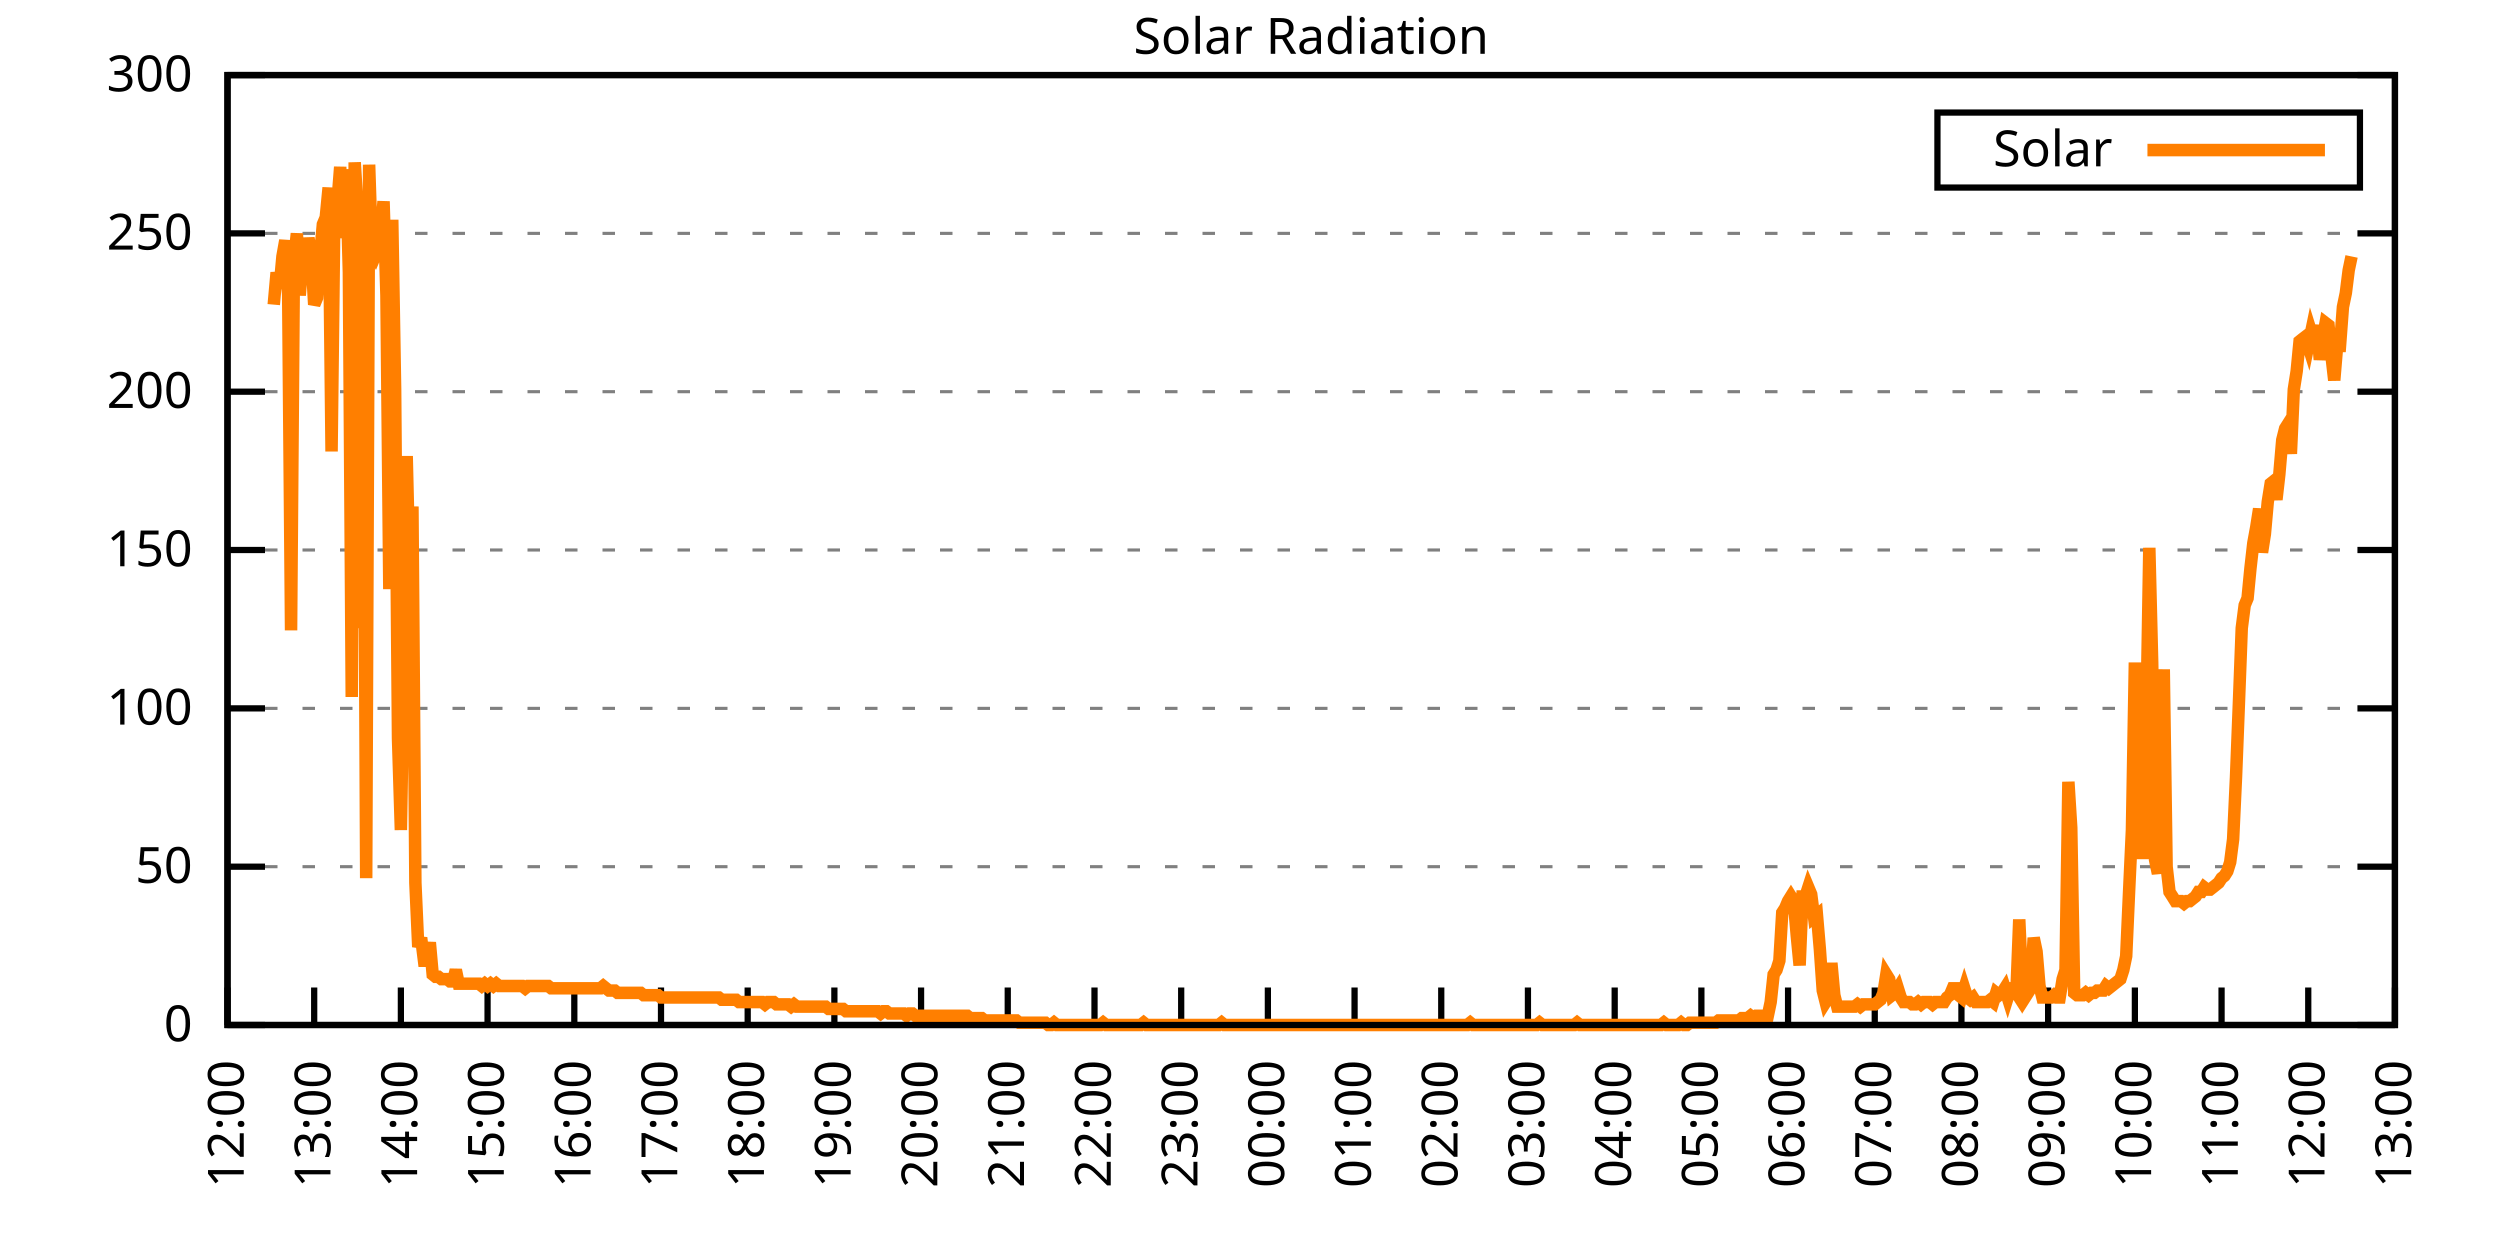
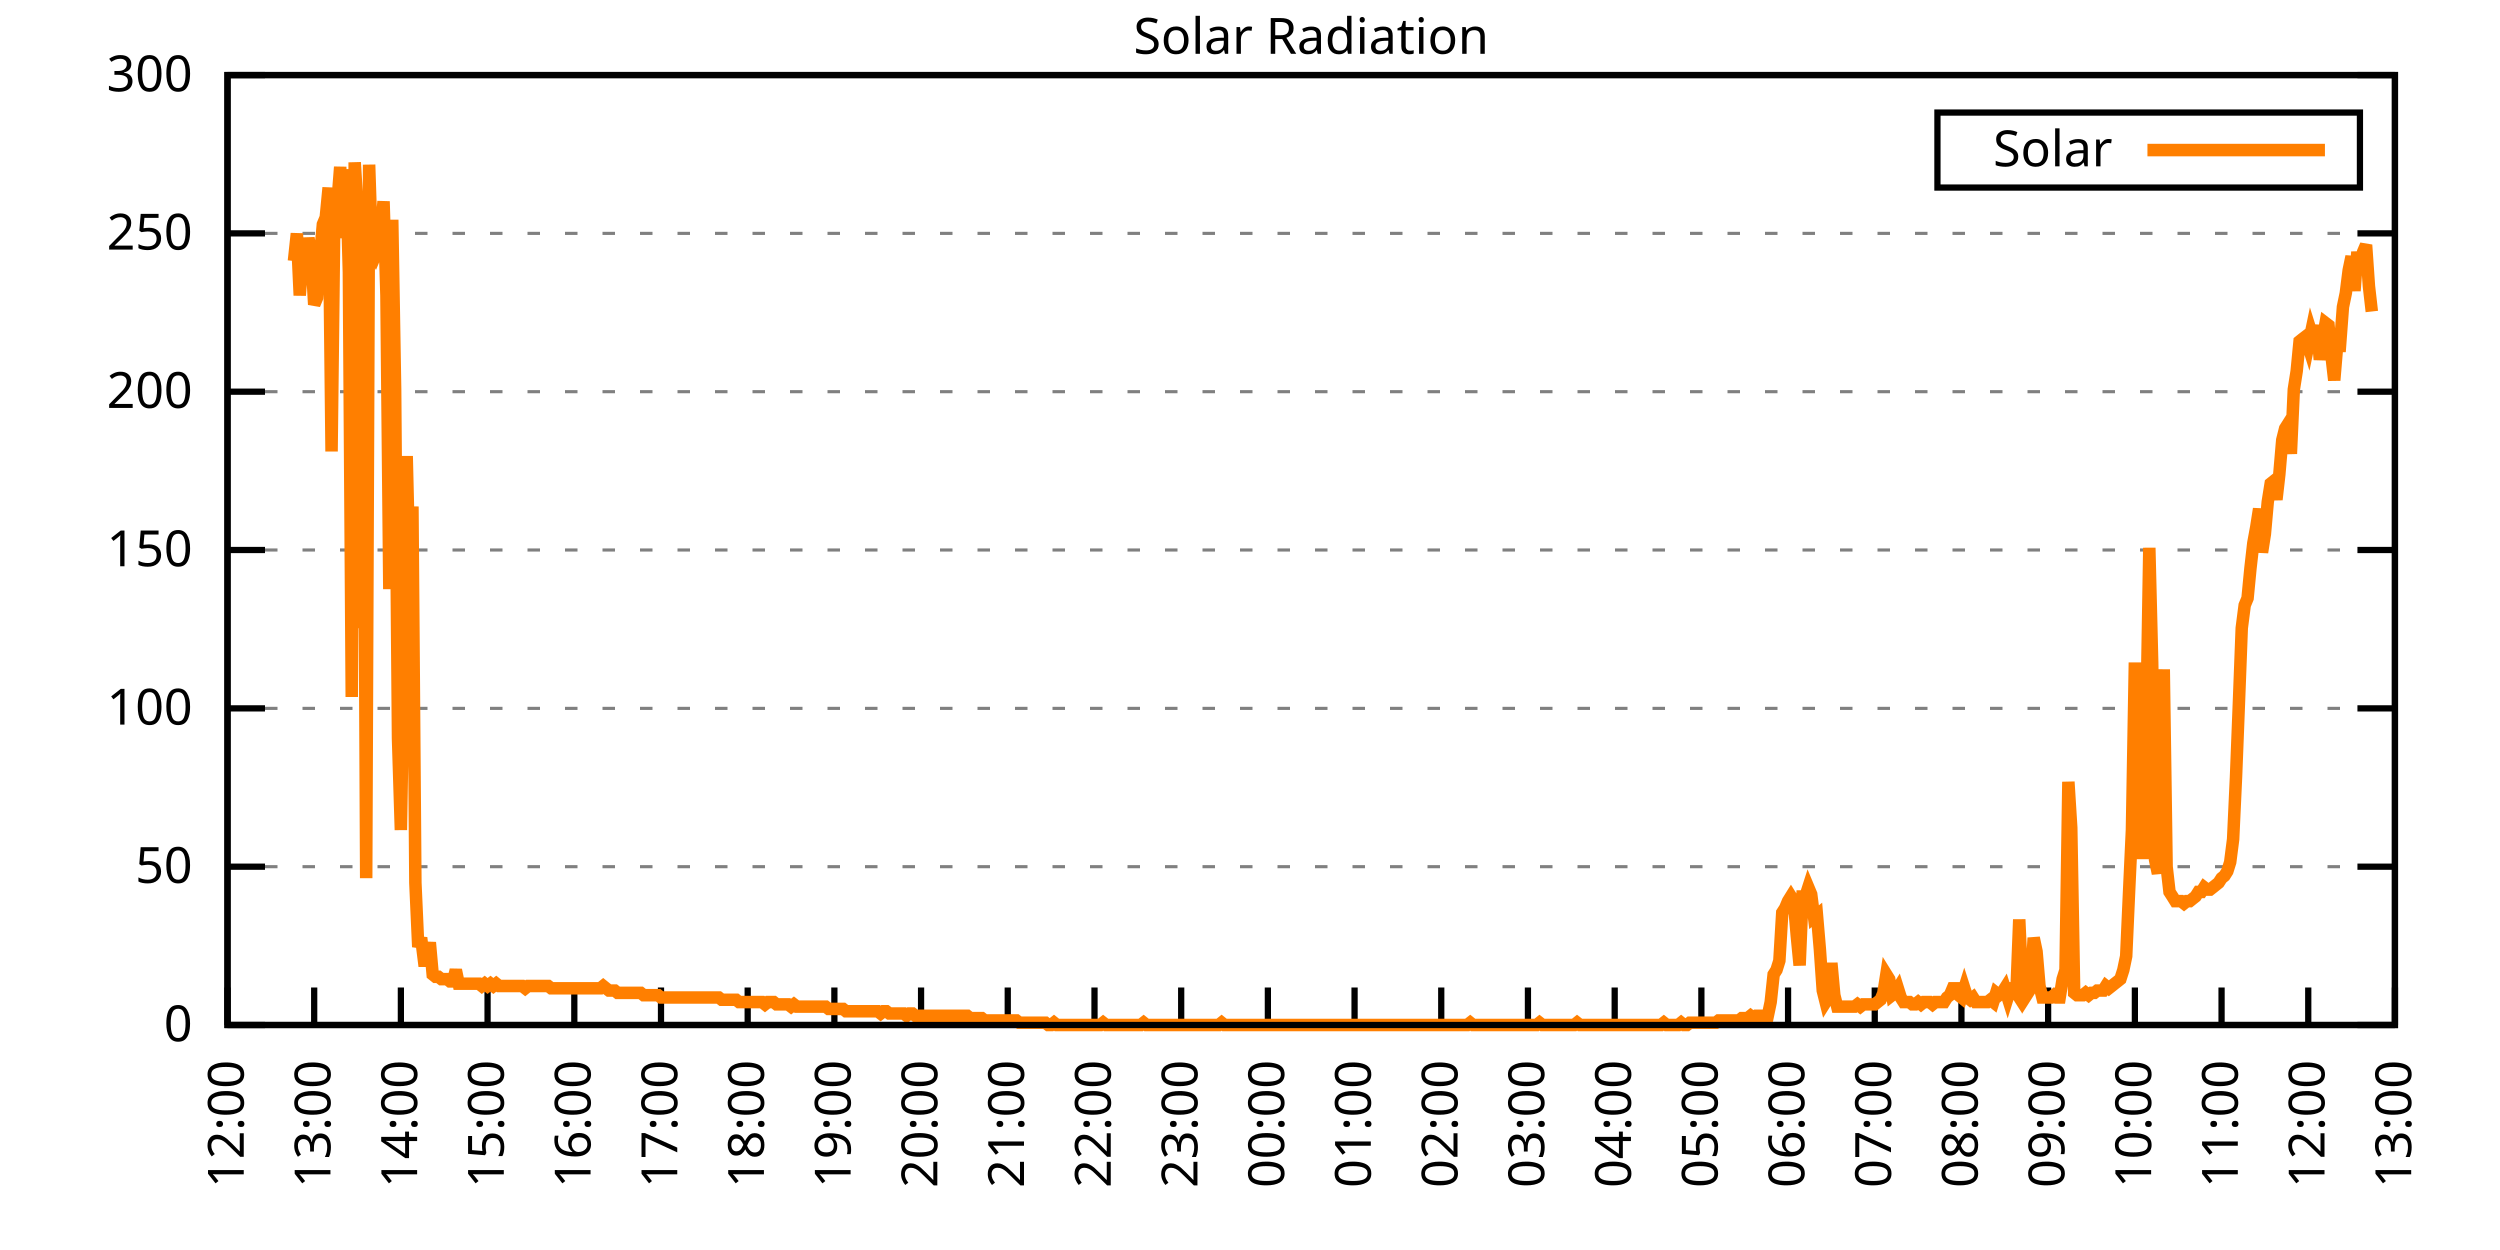
<svg xmlns="http://www.w3.org/2000/svg" xmlns:xlink="http://www.w3.org/1999/xlink" width="400" height="200" viewBox="0 0 400 200">
  <g id="gnuplot_canvas">
    <rect x="0" y="0" width="400" height="200" fill="none" />
    <defs>
      <circle id="gpDot" r="0.5" stroke-width="0.5" stroke="currentColor" />
      <path id="gpPt0" stroke-width="0.333" stroke="currentColor" d="M-1,0 h2 M0,-1 v2" />
      <path id="gpPt1" stroke-width="0.333" stroke="currentColor" d="M-1,-1 L1,1 M1,-1 L-1,1" />
      <path id="gpPt2" stroke-width="0.333" stroke="currentColor" d="M-1,0 L1,0 M0,-1 L0,1 M-1,-1 L1,1 M-1,1 L1,-1" />
      <rect id="gpPt3" stroke-width="0.333" stroke="currentColor" x="-1" y="-1" width="2" height="2" />
      <rect id="gpPt4" stroke-width="0.333" stroke="currentColor" fill="currentColor" x="-1" y="-1" width="2" height="2" />
      <circle id="gpPt5" stroke-width="0.333" stroke="currentColor" cx="0" cy="0" r="1" />
      <use xlink:href="#gpPt5" id="gpPt6" fill="currentColor" stroke="none" />
      <path id="gpPt7" stroke-width="0.333" stroke="currentColor" d="M0,-1.33 L-1.33,0.67 L1.33,0.67 z" />
      <use xlink:href="#gpPt7" id="gpPt8" fill="currentColor" stroke="none" />
      <use xlink:href="#gpPt7" id="gpPt9" stroke="currentColor" transform="rotate(180)" />
      <use xlink:href="#gpPt9" id="gpPt10" fill="currentColor" stroke="none" />
      <use xlink:href="#gpPt3" id="gpPt11" stroke="currentColor" transform="rotate(45)" />
      <use xlink:href="#gpPt11" id="gpPt12" fill="currentColor" stroke="none" />
      <path id="gpPt13" stroke-width="0.333" stroke="currentColor" d="M0,1.330 L1.265,0.411 L0.782,-1.067 L-0.782,-1.076 L-1.265,0.411 z" />
      <use xlink:href="#gpPt13" id="gpPt14" fill="currentColor" stroke="none" />
      <filter id="textbox" filterUnits="objectBoundingBox" x="0" y="0" height="1" width="1">
        <feFlood flood-color="white" flood-opacity="1" result="bgnd" />
        <feComposite in="SourceGraphic" in2="bgnd" operator="atop" />
      </filter>
      <filter id="greybox" filterUnits="objectBoundingBox" x="0" y="0" height="1" width="1">
        <feFlood flood-color="lightgrey" flood-opacity="1" result="grey" />
        <feComposite in="SourceGraphic" in2="grey" operator="atop" />
      </filter>
    </defs>
    <g fill="none" color="white" stroke="currentColor" stroke-width="1.00" stroke-linecap="butt" stroke-linejoin="miter">
</g>
    <g fill="none" color="black" stroke="currentColor" stroke-width="1.00" stroke-linecap="butt" stroke-linejoin="miter">
      <g stroke="none" shape-rendering="crispEdges">
        <polygon fill="rgb(255, 255, 255)" points="36.40,164.00 383.18,164.00 383.18,12.02 36.40,12.02 " />
      </g>
    </g>
    <g fill="none" color="black" stroke="currentColor" stroke-width="1.00" stroke-linecap="butt" stroke-linejoin="miter">
</g>
    <g fill="none" color="black" stroke="black" stroke-width="0.50" stroke-linecap="butt" stroke-linejoin="miter">
</g>
    <g fill="none" color="gray" stroke="currentColor" stroke-width="0.50" stroke-linecap="butt" stroke-linejoin="miter">
      <path stroke="gray" stroke-dasharray="2,4" class="gridline" d="M36.40,164.00 L383.19,164.00  " />
    </g>
    <g fill="none" color="gray" stroke="gray" stroke-width="1.00" stroke-linecap="butt" stroke-linejoin="miter">
</g>
    <g fill="none" color="black" stroke="currentColor" stroke-width="1.00" stroke-linecap="butt" stroke-linejoin="miter">
      <path stroke="black" d="M36.40,164.00 L42.40,164.00 M383.19,164.00 L377.19,164.00  " />
      <g transform="translate(30.80,166.60)" stroke="none" fill="black" font-family="Sans" font-size="8.00" text-anchor="end">
        <text>
          <tspan font-family="Sans"> 0</tspan>
        </text>
      </g>
    </g>
    <g fill="none" color="black" stroke="currentColor" stroke-width="1.00" stroke-linecap="butt" stroke-linejoin="miter">
</g>
    <g fill="none" color="black" stroke="black" stroke-width="0.50" stroke-linecap="butt" stroke-linejoin="miter">
</g>
    <g fill="none" color="gray" stroke="currentColor" stroke-width="0.50" stroke-linecap="butt" stroke-linejoin="miter">
      <path stroke="gray" stroke-dasharray="2,4" class="gridline" d="M36.40,138.67 L383.19,138.67  " />
    </g>
    <g fill="none" color="gray" stroke="gray" stroke-width="1.00" stroke-linecap="butt" stroke-linejoin="miter">
</g>
    <g fill="none" color="black" stroke="currentColor" stroke-width="1.00" stroke-linecap="butt" stroke-linejoin="miter">
      <path stroke="black" d="M36.40,138.67 L42.40,138.67 M383.19,138.67 L377.19,138.67  " />
      <g transform="translate(30.80,141.27)" stroke="none" fill="black" font-family="Sans" font-size="8.00" text-anchor="end">
        <text>
          <tspan font-family="Sans"> 50</tspan>
        </text>
      </g>
    </g>
    <g fill="none" color="black" stroke="currentColor" stroke-width="1.00" stroke-linecap="butt" stroke-linejoin="miter">
</g>
    <g fill="none" color="black" stroke="black" stroke-width="0.50" stroke-linecap="butt" stroke-linejoin="miter">
</g>
    <g fill="none" color="gray" stroke="currentColor" stroke-width="0.50" stroke-linecap="butt" stroke-linejoin="miter">
      <path stroke="gray" stroke-dasharray="2,4" class="gridline" d="M36.40,113.34 L383.19,113.34  " />
    </g>
    <g fill="none" color="gray" stroke="gray" stroke-width="1.00" stroke-linecap="butt" stroke-linejoin="miter">
</g>
    <g fill="none" color="black" stroke="currentColor" stroke-width="1.00" stroke-linecap="butt" stroke-linejoin="miter">
      <path stroke="black" d="M36.40,113.34 L42.40,113.34 M383.19,113.34 L377.19,113.34  " />
      <g transform="translate(30.80,115.94)" stroke="none" fill="black" font-family="Sans" font-size="8.00" text-anchor="end">
        <text>
          <tspan font-family="Sans"> 100</tspan>
        </text>
      </g>
    </g>
    <g fill="none" color="black" stroke="currentColor" stroke-width="1.00" stroke-linecap="butt" stroke-linejoin="miter">
</g>
    <g fill="none" color="black" stroke="black" stroke-width="0.50" stroke-linecap="butt" stroke-linejoin="miter">
</g>
    <g fill="none" color="gray" stroke="currentColor" stroke-width="0.50" stroke-linecap="butt" stroke-linejoin="miter">
      <path stroke="gray" stroke-dasharray="2,4" class="gridline" d="M36.40,88.00 L383.19,88.00  " />
    </g>
    <g fill="none" color="gray" stroke="gray" stroke-width="1.00" stroke-linecap="butt" stroke-linejoin="miter">
</g>
    <g fill="none" color="black" stroke="currentColor" stroke-width="1.00" stroke-linecap="butt" stroke-linejoin="miter">
      <path stroke="black" d="M36.40,88.00 L42.40,88.00 M383.19,88.00 L377.19,88.00  " />
      <g transform="translate(30.80,90.60)" stroke="none" fill="black" font-family="Sans" font-size="8.00" text-anchor="end">
        <text>
          <tspan font-family="Sans"> 150</tspan>
        </text>
      </g>
    </g>
    <g fill="none" color="black" stroke="currentColor" stroke-width="1.00" stroke-linecap="butt" stroke-linejoin="miter">
</g>
    <g fill="none" color="black" stroke="black" stroke-width="0.50" stroke-linecap="butt" stroke-linejoin="miter">
</g>
    <g fill="none" color="gray" stroke="currentColor" stroke-width="0.50" stroke-linecap="butt" stroke-linejoin="miter">
      <path stroke="gray" stroke-dasharray="2,4" class="gridline" d="M36.40,62.67 L383.19,62.67  " />
    </g>
    <g fill="none" color="gray" stroke="gray" stroke-width="1.00" stroke-linecap="butt" stroke-linejoin="miter">
</g>
    <g fill="none" color="black" stroke="currentColor" stroke-width="1.00" stroke-linecap="butt" stroke-linejoin="miter">
      <path stroke="black" d="M36.40,62.67 L42.40,62.67 M383.19,62.67 L377.19,62.67  " />
      <g transform="translate(30.80,65.27)" stroke="none" fill="black" font-family="Sans" font-size="8.00" text-anchor="end">
        <text>
          <tspan font-family="Sans"> 200</tspan>
        </text>
      </g>
    </g>
    <g fill="none" color="black" stroke="currentColor" stroke-width="1.00" stroke-linecap="butt" stroke-linejoin="miter">
</g>
    <g fill="none" color="black" stroke="black" stroke-width="0.50" stroke-linecap="butt" stroke-linejoin="miter">
</g>
    <g fill="none" color="gray" stroke="currentColor" stroke-width="0.50" stroke-linecap="butt" stroke-linejoin="miter">
      <path stroke="gray" stroke-dasharray="2,4" class="gridline" d="M36.40,37.34 L383.19,37.34  " />
    </g>
    <g fill="none" color="gray" stroke="gray" stroke-width="1.00" stroke-linecap="butt" stroke-linejoin="miter">
</g>
    <g fill="none" color="black" stroke="currentColor" stroke-width="1.00" stroke-linecap="butt" stroke-linejoin="miter">
      <path stroke="black" d="M36.40,37.34 L42.40,37.34 M383.19,37.34 L377.19,37.34  " />
      <g transform="translate(30.80,39.94)" stroke="none" fill="black" font-family="Sans" font-size="8.00" text-anchor="end">
        <text>
          <tspan font-family="Sans"> 250</tspan>
        </text>
      </g>
    </g>
    <g fill="none" color="black" stroke="currentColor" stroke-width="1.00" stroke-linecap="butt" stroke-linejoin="miter">
</g>
    <g fill="none" color="black" stroke="black" stroke-width="0.50" stroke-linecap="butt" stroke-linejoin="miter">
</g>
    <g fill="none" color="gray" stroke="currentColor" stroke-width="0.50" stroke-linecap="butt" stroke-linejoin="miter">
      <path stroke="gray" stroke-dasharray="2,4" class="gridline" d="M36.40,12.01 L383.19,12.01  " />
    </g>
    <g fill="none" color="gray" stroke="gray" stroke-width="1.00" stroke-linecap="butt" stroke-linejoin="miter">
</g>
    <g fill="none" color="black" stroke="currentColor" stroke-width="1.00" stroke-linecap="butt" stroke-linejoin="miter">
      <path stroke="black" d="M36.40,12.01 L42.40,12.01 M383.19,12.01 L377.19,12.01  " />
      <g transform="translate(30.80,14.61)" stroke="none" fill="black" font-family="Sans" font-size="8.00" text-anchor="end">
        <text>
          <tspan font-family="Sans"> 300</tspan>
        </text>
      </g>
    </g>
    <g fill="none" color="black" stroke="currentColor" stroke-width="1.00" stroke-linecap="butt" stroke-linejoin="miter">
      <path stroke="black" d="M36.40,164.00 L36.40,158.00  " />
      <g transform="translate(39.00,169.60) rotate(270.00)" stroke="none" fill="black" font-family="Sans" font-size="8.00" text-anchor="end">
        <text>
          <tspan font-family="Sans">12:00</tspan>
        </text>
      </g>
    </g>
    <g fill="none" color="black" stroke="currentColor" stroke-width="1.00" stroke-linecap="butt" stroke-linejoin="miter">
      <path stroke="black" d="M50.27,164.00 L50.27,158.00  " />
      <g transform="translate(52.87,169.60) rotate(270.00)" stroke="none" fill="black" font-family="Sans" font-size="8.00" text-anchor="end">
        <text>
          <tspan font-family="Sans">13:00</tspan>
        </text>
      </g>
    </g>
    <g fill="none" color="black" stroke="currentColor" stroke-width="1.00" stroke-linecap="butt" stroke-linejoin="miter">
      <path stroke="black" d="M64.14,164.00 L64.14,158.00  " />
      <g transform="translate(66.74,169.60) rotate(270.00)" stroke="none" fill="black" font-family="Sans" font-size="8.00" text-anchor="end">
        <text>
          <tspan font-family="Sans">14:00</tspan>
        </text>
      </g>
    </g>
    <g fill="none" color="black" stroke="currentColor" stroke-width="1.00" stroke-linecap="butt" stroke-linejoin="miter">
      <path stroke="black" d="M78.01,164.00 L78.01,158.00  " />
      <g transform="translate(80.61,169.60) rotate(270.00)" stroke="none" fill="black" font-family="Sans" font-size="8.00" text-anchor="end">
        <text>
          <tspan font-family="Sans">15:00</tspan>
        </text>
      </g>
    </g>
    <g fill="none" color="black" stroke="currentColor" stroke-width="1.00" stroke-linecap="butt" stroke-linejoin="miter">
      <path stroke="black" d="M91.89,164.00 L91.89,158.00  " />
      <g transform="translate(94.49,169.60) rotate(270.00)" stroke="none" fill="black" font-family="Sans" font-size="8.00" text-anchor="end">
        <text>
          <tspan font-family="Sans">16:00</tspan>
        </text>
      </g>
    </g>
    <g fill="none" color="black" stroke="currentColor" stroke-width="1.00" stroke-linecap="butt" stroke-linejoin="miter">
      <path stroke="black" d="M105.76,164.00 L105.76,158.00  " />
      <g transform="translate(108.36,169.60) rotate(270.00)" stroke="none" fill="black" font-family="Sans" font-size="8.00" text-anchor="end">
        <text>
          <tspan font-family="Sans">17:00</tspan>
        </text>
      </g>
    </g>
    <g fill="none" color="black" stroke="currentColor" stroke-width="1.00" stroke-linecap="butt" stroke-linejoin="miter">
      <path stroke="black" d="M119.63,164.00 L119.63,158.00  " />
      <g transform="translate(122.23,169.60) rotate(270.00)" stroke="none" fill="black" font-family="Sans" font-size="8.00" text-anchor="end">
        <text>
          <tspan font-family="Sans">18:00</tspan>
        </text>
      </g>
    </g>
    <g fill="none" color="black" stroke="currentColor" stroke-width="1.00" stroke-linecap="butt" stroke-linejoin="miter">
      <path stroke="black" d="M133.50,164.00 L133.50,158.00  " />
      <g transform="translate(136.10,169.60) rotate(270.00)" stroke="none" fill="black" font-family="Sans" font-size="8.00" text-anchor="end">
        <text>
          <tspan font-family="Sans">19:00</tspan>
        </text>
      </g>
    </g>
    <g fill="none" color="black" stroke="currentColor" stroke-width="1.00" stroke-linecap="butt" stroke-linejoin="miter">
      <path stroke="black" d="M147.37,164.00 L147.37,158.00  " />
      <g transform="translate(149.97,169.60) rotate(270.00)" stroke="none" fill="black" font-family="Sans" font-size="8.00" text-anchor="end">
        <text>
          <tspan font-family="Sans">20:00</tspan>
        </text>
      </g>
    </g>
    <g fill="none" color="black" stroke="currentColor" stroke-width="1.00" stroke-linecap="butt" stroke-linejoin="miter">
      <path stroke="black" d="M161.24,164.00 L161.24,158.00  " />
      <g transform="translate(163.84,169.60) rotate(270.00)" stroke="none" fill="black" font-family="Sans" font-size="8.00" text-anchor="end">
        <text>
          <tspan font-family="Sans">21:00</tspan>
        </text>
      </g>
    </g>
    <g fill="none" color="black" stroke="currentColor" stroke-width="1.00" stroke-linecap="butt" stroke-linejoin="miter">
      <path stroke="black" d="M175.12,164.00 L175.12,158.00  " />
      <g transform="translate(177.72,169.60) rotate(270.00)" stroke="none" fill="black" font-family="Sans" font-size="8.00" text-anchor="end">
        <text>
          <tspan font-family="Sans">22:00</tspan>
        </text>
      </g>
    </g>
    <g fill="none" color="black" stroke="currentColor" stroke-width="1.00" stroke-linecap="butt" stroke-linejoin="miter">
      <path stroke="black" d="M188.99,164.00 L188.99,158.00  " />
      <g transform="translate(191.59,169.60) rotate(270.00)" stroke="none" fill="black" font-family="Sans" font-size="8.00" text-anchor="end">
        <text>
          <tspan font-family="Sans">23:00</tspan>
        </text>
      </g>
    </g>
    <g fill="none" color="black" stroke="currentColor" stroke-width="1.00" stroke-linecap="butt" stroke-linejoin="miter">
      <path stroke="black" d="M202.86,164.00 L202.86,158.00  " />
      <g transform="translate(205.46,169.60) rotate(270.00)" stroke="none" fill="black" font-family="Sans" font-size="8.00" text-anchor="end">
        <text>
          <tspan font-family="Sans">00:00</tspan>
        </text>
      </g>
    </g>
    <g fill="none" color="black" stroke="currentColor" stroke-width="1.00" stroke-linecap="butt" stroke-linejoin="miter">
      <path stroke="black" d="M216.73,164.00 L216.73,158.00  " />
      <g transform="translate(219.33,169.60) rotate(270.00)" stroke="none" fill="black" font-family="Sans" font-size="8.00" text-anchor="end">
        <text>
          <tspan font-family="Sans">01:00</tspan>
        </text>
      </g>
    </g>
    <g fill="none" color="black" stroke="currentColor" stroke-width="1.00" stroke-linecap="butt" stroke-linejoin="miter">
      <path stroke="black" d="M230.60,164.00 L230.60,158.00  " />
      <g transform="translate(233.20,169.60) rotate(270.00)" stroke="none" fill="black" font-family="Sans" font-size="8.00" text-anchor="end">
        <text>
          <tspan font-family="Sans">02:00</tspan>
        </text>
      </g>
    </g>
    <g fill="none" color="black" stroke="currentColor" stroke-width="1.00" stroke-linecap="butt" stroke-linejoin="miter">
      <path stroke="black" d="M244.47,164.00 L244.47,158.00  " />
      <g transform="translate(247.07,169.60) rotate(270.00)" stroke="none" fill="black" font-family="Sans" font-size="8.00" text-anchor="end">
        <text>
          <tspan font-family="Sans">03:00</tspan>
        </text>
      </g>
    </g>
    <g fill="none" color="black" stroke="currentColor" stroke-width="1.00" stroke-linecap="butt" stroke-linejoin="miter">
      <path stroke="black" d="M258.35,164.00 L258.35,158.00  " />
      <g transform="translate(260.95,169.60) rotate(270.00)" stroke="none" fill="black" font-family="Sans" font-size="8.00" text-anchor="end">
        <text>
          <tspan font-family="Sans">04:00</tspan>
        </text>
      </g>
    </g>
    <g fill="none" color="black" stroke="currentColor" stroke-width="1.00" stroke-linecap="butt" stroke-linejoin="miter">
      <path stroke="black" d="M272.22,164.00 L272.22,158.00  " />
      <g transform="translate(274.82,169.60) rotate(270.00)" stroke="none" fill="black" font-family="Sans" font-size="8.00" text-anchor="end">
        <text>
          <tspan font-family="Sans">05:00</tspan>
        </text>
      </g>
    </g>
    <g fill="none" color="black" stroke="currentColor" stroke-width="1.00" stroke-linecap="butt" stroke-linejoin="miter">
      <path stroke="black" d="M286.09,164.00 L286.09,158.00  " />
      <g transform="translate(288.69,169.60) rotate(270.00)" stroke="none" fill="black" font-family="Sans" font-size="8.00" text-anchor="end">
        <text>
          <tspan font-family="Sans">06:00</tspan>
        </text>
      </g>
    </g>
    <g fill="none" color="black" stroke="currentColor" stroke-width="1.00" stroke-linecap="butt" stroke-linejoin="miter">
      <path stroke="black" d="M299.96,164.00 L299.96,158.00  " />
      <g transform="translate(302.56,169.60) rotate(270.00)" stroke="none" fill="black" font-family="Sans" font-size="8.00" text-anchor="end">
        <text>
          <tspan font-family="Sans">07:00</tspan>
        </text>
      </g>
    </g>
    <g fill="none" color="black" stroke="currentColor" stroke-width="1.00" stroke-linecap="butt" stroke-linejoin="miter">
      <path stroke="black" d="M313.83,164.00 L313.83,158.00  " />
      <g transform="translate(316.43,169.60) rotate(270.00)" stroke="none" fill="black" font-family="Sans" font-size="8.00" text-anchor="end">
        <text>
          <tspan font-family="Sans">08:00</tspan>
        </text>
      </g>
    </g>
    <g fill="none" color="black" stroke="currentColor" stroke-width="1.00" stroke-linecap="butt" stroke-linejoin="miter">
      <path stroke="black" d="M327.70,164.00 L327.70,158.00  " />
      <g transform="translate(330.30,169.60) rotate(270.00)" stroke="none" fill="black" font-family="Sans" font-size="8.00" text-anchor="end">
        <text>
          <tspan font-family="Sans">09:00</tspan>
        </text>
      </g>
    </g>
    <g fill="none" color="black" stroke="currentColor" stroke-width="1.00" stroke-linecap="butt" stroke-linejoin="miter">
      <path stroke="black" d="M341.58,164.00 L341.58,158.00  " />
      <g transform="translate(344.18,169.60) rotate(270.00)" stroke="none" fill="black" font-family="Sans" font-size="8.00" text-anchor="end">
        <text>
          <tspan font-family="Sans">10:00</tspan>
        </text>
      </g>
    </g>
    <g fill="none" color="black" stroke="currentColor" stroke-width="1.00" stroke-linecap="butt" stroke-linejoin="miter">
      <path stroke="black" d="M355.45,164.00 L355.45,158.00  " />
      <g transform="translate(358.05,169.60) rotate(270.00)" stroke="none" fill="black" font-family="Sans" font-size="8.00" text-anchor="end">
        <text>
          <tspan font-family="Sans">11:00</tspan>
        </text>
      </g>
    </g>
    <g fill="none" color="black" stroke="currentColor" stroke-width="1.00" stroke-linecap="butt" stroke-linejoin="miter">
      <path stroke="black" d="M369.32,164.00 L369.32,158.00  " />
      <g transform="translate(371.92,169.60) rotate(270.00)" stroke="none" fill="black" font-family="Sans" font-size="8.00" text-anchor="end">
        <text>
          <tspan font-family="Sans">12:00</tspan>
        </text>
      </g>
    </g>
    <g fill="none" color="black" stroke="currentColor" stroke-width="1.00" stroke-linecap="butt" stroke-linejoin="miter">
      <path stroke="black" d="M383.19,164.00 L383.19,158.00  " />
      <g transform="translate(385.79,169.60) rotate(270.00)" stroke="none" fill="black" font-family="Sans" font-size="8.00" text-anchor="end">
        <text>
          <tspan font-family="Sans">13:00</tspan>
        </text>
      </g>
    </g>
    <g fill="none" color="black" stroke="currentColor" stroke-width="1.00" stroke-linecap="butt" stroke-linejoin="miter">
</g>
    <g fill="none" color="black" stroke="currentColor" stroke-width="1.00" stroke-linecap="butt" stroke-linejoin="miter">
      <path stroke="black" d="M36.40,12.01 L36.40,164.00 L383.19,164.00 L383.19,12.01 L36.40,12.01 Z  " />
    </g>
    <g fill="none" color="black" stroke="currentColor" stroke-width="1.00" stroke-linecap="butt" stroke-linejoin="miter">
</g>
    <g fill="none" color="black" stroke="currentColor" stroke-width="1.00" stroke-linecap="butt" stroke-linejoin="miter">
      <path stroke="black" d="M309.99,30.01 L309.99,18.01 L377.59,18.01 L377.59,30.01 L309.99,30.01 Z  " />
    </g>
    <g id="Solar_Radiation_plot_1">
      <g fill="none" color="white" stroke="black" stroke-width="2.00" stroke-linecap="butt" stroke-linejoin="miter">
</g>
      <g fill="none" color="black" stroke="currentColor" stroke-width="2.00" stroke-linecap="butt" stroke-linejoin="miter">
        <g transform="translate(337.99,26.61)" stroke="none" fill="black" font-family="Sans" font-size="8.00" text-anchor="end">
          <text>
            <tspan font-family="Sans">Solar</tspan>
          </text>
        </g>
      </g>
      <g fill="none" color="black" stroke="currentColor" stroke-width="2.00" stroke-linecap="butt" stroke-linejoin="miter">
-         <path stroke="rgb(255, 127,   0)" d="M343.59,24.01 L371.99,24.01 M43.80,48.74 L44.26,43.60 L44.72,46.17 L45.19,41.03 L45.65,38.46 L46.11,47.27   L46.57,100.86 L47.03,41.76 L47.50,37.36 L47.96,47.27 L48.42,41.03 L48.88,42.50 L49.35,38.09 L49.81,40.66   L50.27,48.74 L50.73,47.64 L51.20,41.03 L51.66,35.89 L52.12,34.79 L52.58,30.02 L53.05,72.23 L53.51,33.32   L53.97,32.59 L54.43,26.71 L54.90,38.09 L55.36,27.08 L55.82,43.60 L56.28,111.51 L56.75,25.98 L57.21,33.32   L57.67,100.50 L58.13,45.80 L58.59,140.51 L59.06,26.35 L59.52,40.30 L59.98,41.03 L60.44,39.93 L60.91,37.36   L61.37,32.22 L61.83,47.27 L62.29,94.26 L62.76,35.16 L63.22,62.32 L63.68,118.12 L64.14,132.80 L64.61,105.27   L65.07,72.97 L65.53,92.05 L65.99,81.04 L66.46,141.24 L66.92,151.52 L67.38,150.05 L67.84,153.72 L68.30,153.72   L68.77,150.79 L69.23,155.92 L69.69,156.29 L70.15,156.29 L70.62,156.66 L71.08,156.66 L71.54,156.66 L72.00,157.03   L72.47,157.03 L72.93,155.19 L73.39,157.39 L73.85,157.39 L74.32,157.39 L74.78,157.39 L75.24,157.39 L75.70,157.39   L76.17,157.39 L76.63,157.39 L77.09,157.76 L77.55,157.39 L78.01,157.76 L78.48,157.39 L78.94,157.76 L79.40,157.39   L79.86,157.76 L80.33,157.76 L80.79,157.76 L81.25,157.76 L81.71,157.76 L82.18,157.76 L82.64,157.76 L83.10,157.76   L83.56,157.76 L84.03,158.13 L84.49,157.76 L84.95,157.76 L85.41,157.76 L85.88,157.76 L86.34,157.76 L86.80,157.76   L87.26,157.76 L87.72,157.76 L88.19,158.13 L88.65,158.13 L89.11,158.13 L89.57,158.13 L90.04,158.13 L90.50,158.13   L90.96,158.13 L91.42,158.13 L91.89,158.13 L92.35,158.13 L92.81,158.13 L93.27,158.13 L93.74,158.13 L94.20,158.13   L94.66,158.13 L95.12,158.13 L95.59,158.13 L96.05,158.13 L96.51,157.76 L96.97,158.13 L97.44,158.49 L97.90,158.49   L98.36,158.49 L98.82,158.86 L99.28,158.86 L99.75,158.86 L100.21,158.86 L100.67,158.86 L101.13,158.86 L101.60,158.86   L102.06,158.86 L102.52,158.86 L102.98,159.23 L103.45,159.23 L103.91,159.23 L104.37,159.23 L104.83,159.23 L105.30,159.23   L105.76,159.60 L106.22,159.60 L106.68,159.60 L107.15,159.60 L107.61,159.60 L108.07,159.60 L108.53,159.60 L108.99,159.60   L109.46,159.60 L109.92,159.60 L110.38,159.60 L110.84,159.60 L111.31,159.60 L111.77,159.60 L112.23,159.60 L112.69,159.60   L113.16,159.60 L113.62,159.60 L114.08,159.60 L114.54,159.60 L115.01,159.60 L115.47,159.96 L115.93,159.96 L116.39,159.96   L116.86,159.96 L117.32,159.96 L117.78,159.96 L118.24,160.33 L118.70,160.33 L119.17,160.33 L119.63,160.33 L120.09,160.33   L120.55,160.33 L121.02,160.33 L121.48,160.33 L121.94,160.33 L122.40,160.70 L122.87,160.33 L123.33,160.33 L123.79,160.33   L124.25,160.70 L124.72,160.70 L125.18,160.70 L125.64,160.70 L126.10,160.70 L126.57,161.06 L127.03,160.70 L127.49,161.06   L127.95,161.06 L128.41,161.06 L128.88,161.06 L129.34,161.06 L129.80,161.06 L130.26,161.06 L130.73,161.06 L131.19,161.06   L131.65,161.06 L132.11,161.06 L132.58,161.43 L133.04,161.43 L133.50,161.43 L133.96,161.43 L134.43,161.43 L134.89,161.43   L135.35,161.80 L135.81,161.80 L136.28,161.80 L136.74,161.80 L137.20,161.80 L137.66,161.80 L138.13,161.80 L138.59,161.80   L139.05,161.80 L139.51,161.80 L139.97,161.80 L140.44,161.80 L140.90,162.16 L141.36,161.80 L141.82,161.80 L142.29,162.16   L142.75,162.16 L143.21,162.16 L143.67,162.16 L144.14,162.16 L144.60,162.16 L145.06,162.53 L145.52,162.16 L145.99,162.16   L146.45,162.53 L146.91,162.53 L147.37,162.53 L147.84,162.53 L148.30,162.53 L148.76,162.53 L149.22,162.53 L149.68,162.53   L150.15,162.53 L150.61,162.53 L151.07,162.53 L151.53,162.53 L152.00,162.53 L152.46,162.53 L152.92,162.53 L153.38,162.53   L153.85,162.53 L154.31,162.53 L154.77,162.53 L155.23,162.90 L155.70,162.90 L156.16,162.90 L156.62,162.90 L157.08,162.90   L157.55,163.27 L158.01,163.27 L158.47,163.27 L158.93,163.27 L159.39,163.27 L159.86,163.27 L160.32,163.27 L160.78,163.27   L161.24,163.27 L161.71,163.27 L162.17,163.27 L162.63,163.27 L163.09,163.63 L163.56,163.63 L164.02,163.63 L164.48,163.63   L164.94,163.63 L165.41,163.63 L165.87,163.63 L166.33,163.63 L166.79,163.63 L167.26,163.63 L167.72,164.00 L168.18,164.00   L168.64,163.63 L169.10,164.00 L169.57,164.00 L170.03,164.00 L170.49,164.00 L170.95,164.00 L171.42,164.00 L171.88,164.00   L172.34,164.00 L172.80,164.00 L173.27,164.00 L173.73,164.00 L174.19,164.00 L174.65,164.00 L175.12,164.00 L175.58,164.00   L176.04,164.00 L176.50,163.63 L176.97,164.00 L177.43,164.00 L177.89,164.00 L178.35,164.00 L178.82,164.00 L179.28,164.00   L179.74,164.00 L180.20,164.00 L180.66,164.00 L181.13,164.00 L181.59,164.00 L182.05,164.00 L182.51,164.00 L182.98,163.63   L183.44,164.00 L183.90,164.00 L184.36,164.00 L184.83,164.00 L185.29,164.00 L185.75,164.00 L186.21,164.00 L186.68,164.00   L187.14,164.00 L187.60,164.00 L188.06,164.00 L188.53,164.00 L188.99,164.00 L189.45,164.00 L189.91,164.00 L190.37,164.00   L190.84,164.00 L191.30,164.00 L191.76,164.00 L192.22,164.00 L192.69,164.00 L193.15,164.00 L193.61,164.00 L194.07,164.00   L194.54,164.00 L195.00,164.00 L195.46,163.63 L195.92,164.00 L196.39,164.00 L196.85,164.00 L197.31,164.00 L197.77,164.00   L198.24,164.00 L198.70,164.00 L199.16,164.00 L199.62,164.00 L200.08,164.00 L200.55,164.00 L201.01,164.00 L201.47,164.00   L201.93,164.00 L202.40,164.00 L202.86,164.00 L203.32,164.00 L203.78,164.00 L204.25,164.00 L204.71,164.00 L205.17,164.00   L205.63,164.00 L206.10,164.00 L206.56,164.00 L207.02,164.00 L207.48,164.00 L207.95,164.00 L208.41,164.00 L208.87,164.00   L209.33,164.00 L209.80,164.00 L210.26,164.00 L210.72,164.00 L211.18,164.00 L211.64,164.00 L212.11,164.00 L212.57,164.00   L213.03,164.00 L213.49,164.00 L213.96,164.00 L214.42,164.00 L214.88,164.00 L215.34,164.00 L215.81,164.00 L216.27,164.00   L216.73,164.00 L217.19,164.00 L217.66,164.00 L218.12,164.00 L218.58,164.00 L219.04,164.00 L219.51,164.00 L219.97,164.00   L220.43,164.00 L220.89,164.00 L221.35,164.00 L221.82,164.00 L222.28,164.00 L222.74,164.00 L223.20,164.00 L223.67,164.00   L224.13,164.00 L224.59,164.00 L225.05,164.00 L225.52,164.00 L225.98,164.00 L226.44,164.00 L226.90,164.00 L227.37,164.00   L227.83,164.00 L228.29,164.00 L228.75,164.00 L229.22,164.00 L229.68,164.00 L230.14,164.00 L230.60,164.00 L231.06,164.00   L231.53,164.00 L231.99,164.00 L232.45,164.00 L232.91,164.00 L233.38,164.00 L233.84,164.00 L234.30,164.00 L234.76,164.00   L235.23,163.63 L235.69,164.00 L236.15,164.00 L236.61,164.00 L237.08,164.00 L237.54,164.00 L238.00,164.00 L238.46,164.00   L238.93,164.00 L239.39,164.00 L239.85,164.00 L240.31,164.00 L240.77,164.00 L241.24,164.00 L241.70,164.00 L242.16,164.00   L242.62,164.00 L243.09,164.00 L243.55,164.00 L244.01,164.00 L244.47,164.00 L244.94,164.00 L245.40,164.00 L245.86,164.00   L246.32,163.63 L246.79,164.00 L247.25,164.00 L247.71,164.00 L248.17,164.00 L248.64,164.00 L249.10,164.00 L249.56,164.00   L250.02,164.00 L250.49,164.00 L250.95,164.00 L251.41,164.00 L251.87,164.00 L252.33,163.63 L252.80,164.00 L253.26,164.00   L253.72,164.00 L254.18,164.00 L254.65,164.00 L255.11,164.00 L255.57,164.00 L256.03,164.00 L256.50,164.00 L256.96,164.00   L257.42,164.00 L257.88,164.00 L258.35,164.00 L258.81,164.00 L259.27,164.00 L259.73,164.00 L260.20,164.00 L260.66,164.00   L261.12,164.00 L261.58,164.00 L262.04,164.00 L262.51,164.00 L262.97,164.00 L263.43,164.00 L263.89,164.00 L264.36,164.00   L264.82,164.00 L265.28,164.00 L265.74,164.00 L266.21,163.63 L266.67,164.00 L267.13,164.00 L267.59,164.00 L268.06,164.00   L268.52,164.00 L268.98,163.63 L269.44,164.00 L269.91,164.00 L270.37,163.63 L270.83,163.63 L271.29,163.63 L271.75,163.63   L272.22,163.63 L272.68,163.63 L273.14,163.63 L273.60,163.63 L274.07,163.63 L274.53,163.63 L274.99,163.27 L275.45,163.27   L275.92,163.27 L276.38,163.27 L276.84,163.27 L277.30,163.27 L277.77,163.27 L278.23,163.27 L278.69,162.90 L279.15,162.90   L279.62,162.90 L280.08,162.53 L280.54,162.90 L281.00,162.53 L281.46,162.53 L281.93,162.53 L282.39,162.53 L282.85,162.53   L283.31,160.33 L283.78,155.92 L284.24,155.19 L284.70,153.72 L285.16,146.01 L285.63,145.28 L286.09,144.18 L286.55,143.44   L287.01,144.18 L287.48,149.68 L287.94,154.46 L288.40,143.44 L288.86,143.44 L289.33,141.98 L289.79,143.08 L290.25,146.75   L290.71,146.38 L291.18,151.89 L291.64,158.49 L292.10,160.33 L292.56,159.60 L293.02,154.09 L293.49,159.23 L293.95,161.06   L294.41,161.06 L294.87,161.06 L295.34,161.06 L295.80,161.06 L296.26,161.06 L296.72,161.06 L297.19,160.70 L297.65,161.06   L298.11,160.70 L298.57,160.70 L299.04,160.70 L299.50,160.70 L299.96,160.70 L300.42,160.33 L300.89,159.96 L301.35,158.86   L301.81,155.92 L302.27,156.66 L302.73,159.23 L303.20,158.86 L303.66,158.13 L304.12,159.60 L304.58,160.33 L305.05,160.33   L305.51,160.33 L305.97,160.70 L306.43,160.70 L306.90,160.33 L307.36,160.70 L307.82,160.33 L308.28,160.33 L308.75,160.33   L309.21,160.70 L309.67,160.33 L310.13,160.33 L310.60,160.33 L311.06,160.33 L311.52,159.60 L311.98,159.23 L312.44,158.13   L312.91,158.13 L313.37,159.23 L313.83,159.60 L314.29,158.13 L314.76,159.60 L315.22,159.96 L315.68,159.60 L316.14,160.33   L316.61,160.33 L317.07,160.33 L317.53,160.33 L317.99,160.33 L318.46,159.96 L318.92,160.33 L319.38,158.86 L319.84,159.23   L320.31,158.86 L320.77,158.13 L321.23,159.60 L321.69,158.13 L322.15,158.13 L322.62,158.86 L323.08,147.11 L323.54,157.39   L324.00,159.60 L324.47,158.86 L324.93,158.13 L325.39,150.05 L325.85,152.25 L326.32,157.76 L326.78,159.60 L327.24,159.60   L327.70,159.60 L328.17,159.60 L328.63,159.23 L329.09,159.60 L329.55,159.60 L330.02,156.66 L330.48,155.19 L330.94,125.09   L331.40,132.43 L331.87,158.86 L332.33,159.23 L332.79,159.23 L333.25,159.23 L333.71,158.86 L334.18,159.23 L334.64,158.86   L335.10,158.86 L335.56,158.49 L336.03,158.49 L336.49,158.49 L336.95,157.76 L337.41,158.13 L337.88,157.76 L338.34,157.39   L338.80,157.03 L339.26,156.66 L339.73,155.19 L340.19,152.99 L340.65,142.71 L341.11,132.80 L341.58,106.00 L342.04,128.76   L342.50,136.47 L342.96,136.47 L343.42,115.55 L343.89,87.65 L344.35,106.00 L344.81,137.57 L345.27,139.77 L345.74,123.62   L346.20,107.10 L346.66,138.67 L347.12,142.71 L347.59,143.44 L348.05,144.18 L348.51,144.18 L348.97,144.18 L349.44,144.55   L349.90,144.18 L350.36,144.18 L350.82,143.81 L351.29,143.44 L351.75,142.71 L352.21,142.71 L352.67,141.98 L353.13,142.34   L353.60,142.34 L354.06,141.98 L354.52,141.61 L354.98,141.24 L355.45,140.51 L355.91,140.14 L356.37,139.41 L356.83,137.94   L357.30,134.27 L357.76,124.36 L358.22,112.61 L358.68,100.50 L359.15,96.83 L359.61,95.72 L360.07,90.95 L360.53,86.91   L361.00,84.34 L361.46,81.41 L361.92,88.38 L362.38,85.45 L362.84,80.31 L363.31,77.37 L363.77,77.00 L364.23,79.94   L364.69,75.90 L365.16,70.40 L365.62,68.56 L366.08,67.83 L366.54,72.60 L367.01,62.32 L367.47,59.38 L367.93,54.61   L368.39,54.24 L368.86,53.88 L369.32,55.35 L369.78,53.14 L370.24,54.61 L370.71,52.04 L371.17,57.55 L371.63,54.24   L372.09,51.68 L372.56,52.04 L373.02,56.81 L373.48,60.85 L373.94,55.35 L374.40,55.35 L374.87,49.11 L375.33,46.90   L375.79,43.23 L376.25,41.03  " />
+         <path stroke="rgb(255, 127,   0)" d="M343.59,24.01 L371.99,24.01 M47.03,41.76 L47.50,37.36 L47.96,47.27 L48.42,41.03 L48.88,42.50 L49.35,38.09   L49.81,40.66 L50.27,48.74 L50.73,47.64 L51.20,41.03 L51.66,35.89 L52.12,34.79 L52.58,30.02 L53.05,72.23   L53.51,33.32 L53.97,32.59 L54.43,26.71 L54.90,38.09 L55.36,27.08 L55.82,43.60 L56.28,111.51 L56.75,25.98   L57.21,33.32 L57.67,100.50 L58.13,45.80 L58.59,140.51 L59.06,26.35 L59.52,40.30 L59.98,41.03 L60.44,39.93   L60.91,37.36 L61.37,32.22 L61.83,47.27 L62.29,94.26 L62.76,35.16 L63.22,62.32 L63.68,118.12 L64.14,132.80   L64.61,105.27 L65.07,72.97 L65.53,92.05 L65.99,81.04 L66.46,141.24 L66.92,151.52 L67.38,150.05 L67.84,153.72   L68.30,153.72 L68.77,150.79 L69.23,155.92 L69.69,156.29 L70.15,156.29 L70.62,156.66 L71.08,156.66 L71.54,156.66   L72.00,157.03 L72.47,157.03 L72.93,155.19 L73.39,157.39 L73.85,157.39 L74.32,157.39 L74.78,157.39 L75.24,157.39   L75.70,157.39 L76.17,157.39 L76.63,157.39 L77.09,157.76 L77.55,157.39 L78.01,157.76 L78.48,157.39 L78.94,157.76   L79.40,157.39 L79.86,157.76 L80.33,157.76 L80.79,157.76 L81.25,157.76 L81.71,157.76 L82.18,157.76 L82.64,157.76   L83.10,157.76 L83.56,157.76 L84.03,158.13 L84.49,157.76 L84.95,157.76 L85.41,157.76 L85.88,157.76 L86.34,157.76   L86.80,157.76 L87.26,157.76 L87.72,157.76 L88.19,158.13 L88.65,158.13 L89.11,158.13 L89.57,158.13 L90.04,158.13   L90.50,158.13 L90.96,158.13 L91.42,158.13 L91.89,158.13 L92.35,158.13 L92.81,158.13 L93.27,158.13 L93.74,158.13   L94.20,158.13 L94.66,158.13 L95.12,158.13 L95.59,158.13 L96.05,158.13 L96.51,157.76 L96.97,158.13 L97.44,158.49   L97.90,158.49 L98.36,158.49 L98.82,158.86 L99.28,158.86 L99.75,158.86 L100.21,158.86 L100.67,158.86 L101.13,158.86   L101.60,158.86 L102.06,158.86 L102.52,158.86 L102.98,159.23 L103.45,159.23 L103.91,159.23 L104.37,159.23 L104.83,159.23   L105.30,159.23 L105.76,159.60 L106.22,159.60 L106.68,159.60 L107.15,159.60 L107.61,159.60 L108.07,159.60 L108.53,159.60   L108.99,159.60 L109.46,159.60 L109.92,159.60 L110.38,159.60 L110.84,159.60 L111.31,159.60 L111.77,159.60 L112.23,159.60   L112.69,159.60 L113.16,159.60 L113.62,159.60 L114.08,159.60 L114.54,159.60 L115.01,159.60 L115.47,159.96 L115.93,159.96   L116.39,159.96 L116.86,159.96 L117.32,159.96 L117.78,159.96 L118.24,160.33 L118.70,160.33 L119.17,160.33 L119.63,160.33   L120.09,160.33 L120.55,160.33 L121.02,160.33 L121.48,160.33 L121.94,160.33 L122.40,160.70 L122.87,160.33 L123.33,160.33   L123.79,160.33 L124.25,160.70 L124.72,160.70 L125.18,160.70 L125.64,160.70 L126.10,160.70 L126.57,161.06 L127.03,160.70   L127.49,161.06 L127.95,161.06 L128.41,161.06 L128.88,161.06 L129.34,161.06 L129.80,161.06 L130.26,161.06 L130.73,161.06   L131.19,161.06 L131.65,161.06 L132.11,161.06 L132.58,161.43 L133.04,161.43 L133.50,161.43 L133.96,161.43 L134.43,161.43   L134.89,161.43 L135.35,161.80 L135.81,161.80 L136.28,161.80 L136.74,161.80 L137.20,161.80 L137.66,161.80 L138.13,161.80   L138.59,161.80 L139.05,161.80 L139.51,161.80 L139.97,161.80 L140.44,161.80 L140.90,162.16 L141.36,161.80 L141.82,161.80   L142.29,162.16 L142.75,162.16 L143.21,162.16 L143.67,162.16 L144.14,162.16 L144.60,162.16 L145.06,162.53 L145.52,162.16   L145.99,162.16 L146.45,162.53 L146.91,162.53 L147.37,162.53 L147.84,162.53 L148.30,162.53 L148.76,162.53 L149.22,162.53   L149.68,162.53 L150.15,162.53 L150.61,162.53 L151.07,162.53 L151.53,162.53 L152.00,162.53 L152.46,162.53 L152.92,162.53   L153.38,162.53 L153.85,162.53 L154.31,162.53 L154.77,162.53 L155.23,162.90 L155.70,162.90 L156.16,162.90 L156.62,162.90   L157.08,162.90 L157.55,163.27 L158.01,163.27 L158.47,163.27 L158.93,163.27 L159.39,163.27 L159.86,163.27 L160.32,163.27   L160.78,163.27 L161.24,163.27 L161.71,163.27 L162.17,163.27 L162.63,163.27 L163.09,163.63 L163.56,163.63 L164.02,163.63   L164.48,163.63 L164.94,163.63 L165.41,163.63 L165.87,163.63 L166.33,163.63 L166.79,163.63 L167.26,163.63 L167.72,164.00   L168.18,164.00 L168.64,163.63 L169.10,164.00 L169.57,164.00 L170.03,164.00 L170.49,164.00 L170.95,164.00 L171.42,164.00   L171.88,164.00 L172.34,164.00 L172.80,164.00 L173.27,164.00 L173.73,164.00 L174.19,164.00 L174.65,164.00 L175.12,164.00   L175.58,164.00 L176.04,164.00 L176.50,163.63 L176.97,164.00 L177.43,164.00 L177.89,164.00 L178.35,164.00 L178.82,164.00   L179.28,164.00 L179.74,164.00 L180.20,164.00 L180.66,164.00 L181.13,164.00 L181.59,164.00 L182.05,164.00 L182.51,164.00   L182.98,163.63 L183.44,164.00 L183.90,164.00 L184.36,164.00 L184.83,164.00 L185.29,164.00 L185.75,164.00 L186.21,164.00   L186.68,164.00 L187.14,164.00 L187.60,164.00 L188.06,164.00 L188.53,164.00 L188.99,164.00 L189.45,164.00 L189.91,164.00   L190.37,164.00 L190.84,164.00 L191.30,164.00 L191.76,164.00 L192.22,164.00 L192.69,164.00 L193.15,164.00 L193.61,164.00   L194.07,164.00 L194.54,164.00 L195.00,164.00 L195.46,163.63 L195.92,164.00 L196.39,164.00 L196.85,164.00 L197.31,164.00   L197.77,164.00 L198.24,164.00 L198.70,164.00 L199.16,164.00 L199.62,164.00 L200.08,164.00 L200.55,164.00 L201.01,164.00   L201.47,164.00 L201.93,164.00 L202.40,164.00 L202.86,164.00 L203.32,164.00 L203.78,164.00 L204.25,164.00 L204.71,164.00   L205.17,164.00 L205.63,164.00 L206.10,164.00 L206.56,164.00 L207.02,164.00 L207.48,164.00 L207.95,164.00 L208.41,164.00   L208.87,164.00 L209.33,164.00 L209.80,164.00 L210.26,164.00 L210.72,164.00 L211.18,164.00 L211.64,164.00 L212.11,164.00   L212.57,164.00 L213.03,164.00 L213.49,164.00 L213.96,164.00 L214.42,164.00 L214.88,164.00 L215.34,164.00 L215.81,164.00   L216.27,164.00 L216.73,164.00 L217.19,164.00 L217.66,164.00 L218.12,164.00 L218.58,164.00 L219.04,164.00 L219.51,164.00   L219.97,164.00 L220.43,164.00 L220.89,164.00 L221.35,164.00 L221.82,164.00 L222.28,164.00 L222.74,164.00 L223.20,164.00   L223.67,164.00 L224.13,164.00 L224.59,164.00 L225.05,164.00 L225.52,164.00 L225.98,164.00 L226.44,164.00 L226.90,164.00   L227.37,164.00 L227.83,164.00 L228.29,164.00 L228.75,164.00 L229.22,164.00 L229.68,164.00 L230.14,164.00 L230.60,164.00   L231.06,164.00 L231.53,164.00 L231.99,164.00 L232.45,164.00 L232.91,164.00 L233.38,164.00 L233.84,164.00 L234.30,164.00   L234.76,164.00 L235.23,163.63 L235.69,164.00 L236.15,164.00 L236.61,164.00 L237.08,164.00 L237.54,164.00 L238.00,164.00   L238.46,164.00 L238.93,164.00 L239.39,164.00 L239.85,164.00 L240.31,164.00 L240.77,164.00 L241.24,164.00 L241.70,164.00   L242.16,164.00 L242.62,164.00 L243.09,164.00 L243.55,164.00 L244.01,164.00 L244.47,164.00 L244.94,164.00 L245.40,164.00   L245.86,164.00 L246.32,163.63 L246.79,164.00 L247.25,164.00 L247.71,164.00 L248.17,164.00 L248.64,164.00 L249.10,164.00   L249.56,164.00 L250.02,164.00 L250.49,164.00 L250.95,164.00 L251.41,164.00 L251.87,164.00 L252.33,163.63 L252.80,164.00   L253.26,164.00 L253.72,164.00 L254.18,164.00 L254.65,164.00 L255.11,164.00 L255.57,164.00 L256.03,164.00 L256.50,164.00   L256.96,164.00 L257.42,164.00 L257.88,164.00 L258.35,164.00 L258.81,164.00 L259.27,164.00 L259.73,164.00 L260.20,164.00   L260.66,164.00 L261.12,164.00 L261.58,164.00 L262.04,164.00 L262.51,164.00 L262.97,164.00 L263.43,164.00 L263.89,164.00   L264.36,164.00 L264.82,164.00 L265.28,164.00 L265.74,164.00 L266.21,163.63 L266.67,164.00 L267.13,164.00 L267.59,164.00   L268.06,164.00 L268.52,164.00 L268.98,163.63 L269.44,164.00 L269.91,164.00 L270.37,163.63 L270.83,163.63 L271.29,163.63   L271.75,163.63 L272.22,163.63 L272.68,163.63 L273.14,163.63 L273.60,163.63 L274.07,163.63 L274.53,163.63 L274.99,163.27   L275.45,163.27 L275.92,163.27 L276.38,163.27 L276.84,163.27 L277.30,163.27 L277.77,163.27 L278.23,163.27 L278.69,162.90   L279.15,162.90 L279.62,162.90 L280.08,162.53 L280.54,162.90 L281.00,162.53 L281.46,162.53 L281.93,162.53 L282.39,162.53   L282.85,162.53 L283.31,160.33 L283.78,155.92 L284.24,155.19 L284.70,153.72 L285.16,146.01 L285.63,145.28 L286.09,144.18   L286.55,143.44 L287.01,144.18 L287.48,149.68 L287.94,154.46 L288.40,143.44 L288.86,143.44 L289.33,141.98 L289.79,143.08   L290.25,146.75 L290.71,146.38 L291.18,151.89 L291.64,158.49 L292.10,160.33 L292.56,159.60 L293.02,154.09 L293.49,159.23   L293.95,161.06 L294.41,161.06 L294.87,161.06 L295.34,161.06 L295.80,161.06 L296.26,161.06 L296.72,161.06 L297.19,160.70   L297.65,161.06 L298.11,160.70 L298.57,160.70 L299.04,160.70 L299.50,160.70 L299.96,160.70 L300.42,160.33 L300.89,159.96   L301.35,158.86 L301.81,155.92 L302.27,156.66 L302.73,159.23 L303.20,158.86 L303.66,158.13 L304.12,159.60 L304.58,160.33   L305.05,160.33 L305.51,160.33 L305.97,160.70 L306.43,160.70 L306.90,160.33 L307.36,160.70 L307.82,160.33 L308.28,160.33   L308.75,160.33 L309.21,160.70 L309.67,160.33 L310.13,160.33 L310.60,160.33 L311.06,160.33 L311.52,159.60 L311.98,159.23   L312.44,158.13 L312.91,158.13 L313.37,159.23 L313.83,159.60 L314.29,158.13 L314.76,159.60 L315.22,159.96 L315.68,159.60   L316.14,160.33 L316.61,160.33 L317.07,160.33 L317.53,160.33 L317.99,160.33 L318.46,159.96 L318.92,160.33 L319.38,158.86   L319.84,159.23 L320.31,158.86 L320.77,158.13 L321.23,159.60 L321.69,158.13 L322.15,158.13 L322.62,158.86 L323.08,147.11   L323.54,157.39 L324.00,159.60 L324.47,158.86 L324.93,158.13 L325.39,150.05 L325.85,152.25 L326.32,157.76 L326.78,159.60   L327.24,159.60 L327.70,159.60 L328.17,159.60 L328.63,159.23 L329.09,159.60 L329.55,159.60 L330.02,156.66 L330.48,155.19   L330.94,125.09 L331.40,132.43 L331.87,158.86 L332.33,159.23 L332.79,159.23 L333.25,159.23 L333.71,158.86 L334.18,159.23   L334.64,158.86 L335.10,158.86 L335.56,158.49 L336.03,158.49 L336.49,158.49 L336.95,157.76 L337.41,158.13 L337.88,157.76   L338.34,157.39 L338.80,157.03 L339.26,156.66 L339.73,155.19 L340.19,152.99 L340.65,142.71 L341.11,132.80 L341.58,106.00   L342.04,128.76 L342.50,136.47 L342.96,136.47 L343.42,115.55 L343.89,87.65 L344.35,106.00 L344.81,137.57 L345.27,139.77   L345.74,123.62 L346.20,107.10 L346.66,138.67 L347.12,142.71 L347.59,143.44 L348.05,144.18 L348.51,144.18 L348.97,144.18   L349.44,144.55 L349.90,144.18 L350.36,144.18 L350.82,143.81 L351.29,143.44 L351.75,142.71 L352.21,142.71 L352.67,141.98   L353.13,142.34 L353.60,142.34 L354.06,141.98 L354.52,141.61 L354.98,141.24 L355.45,140.51 L355.91,140.14 L356.37,139.41   L356.83,137.94 L357.30,134.27 L357.76,124.36 L358.22,112.61 L358.68,100.50 L359.15,96.83 L359.61,95.72 L360.07,90.95   L360.53,86.91 L361.00,84.34 L361.46,81.41 L361.92,88.38 L362.38,85.45 L362.84,80.31 L363.31,77.37 L363.77,77.00   L364.23,79.94 L364.69,75.90 L365.16,70.40 L365.62,68.56 L366.08,67.83 L366.54,72.60 L367.01,62.32 L367.47,59.38   L367.93,54.61 L368.39,54.24 L368.86,53.88 L369.32,55.35 L369.78,53.14 L370.24,54.61 L370.71,52.04 L371.17,57.55   L371.63,54.24 L372.09,51.68 L372.56,52.04 L373.02,56.81 L373.48,60.85 L373.94,55.35 L374.40,55.35 L374.87,49.11   L375.33,46.90 L375.79,43.23 L376.25,41.03 L376.72,46.54 L377.18,40.30 L377.64,43.97 L378.10,40.30 L378.57,39.19   L379.03,45.80 L379.49,49.84  " />
      </g>
    </g>
    <g fill="none" color="black" stroke="currentColor" stroke-width="2.00" stroke-linecap="butt" stroke-linejoin="miter">
</g>
    <g fill="none" color="black" stroke="black" stroke-width="1.00" stroke-linecap="butt" stroke-linejoin="miter">
</g>
    <g fill="none" color="black" stroke="currentColor" stroke-width="1.00" stroke-linecap="butt" stroke-linejoin="miter">
      <path stroke="black" d="M36.40,12.01 L36.40,164.00 L383.19,164.00 L383.19,12.01 L36.40,12.01 Z  " />
      <g transform="translate(6.80,88.01) rotate(270.00)" stroke="none" fill="black" font-family="Sans" font-size="8.00" text-anchor="middle">
        <text />
      </g>
    </g>
    <g fill="none" color="black" stroke="currentColor" stroke-width="1.00" stroke-linecap="butt" stroke-linejoin="miter">
</g>
    <g fill="none" color="black" stroke="currentColor" stroke-width="1.00" stroke-linecap="butt" stroke-linejoin="miter">
      <g transform="translate(209.79,8.61)" stroke="none" fill="black" font-family="Sans" font-size="8.00" text-anchor="middle">
        <text>
          <tspan font-family="Sans">Solar Radiation</tspan>
        </text>
      </g>
    </g>
    <g fill="none" color="black" stroke="currentColor" stroke-width="1.00" stroke-linecap="butt" stroke-linejoin="miter">
</g>
  </g>
</svg>
